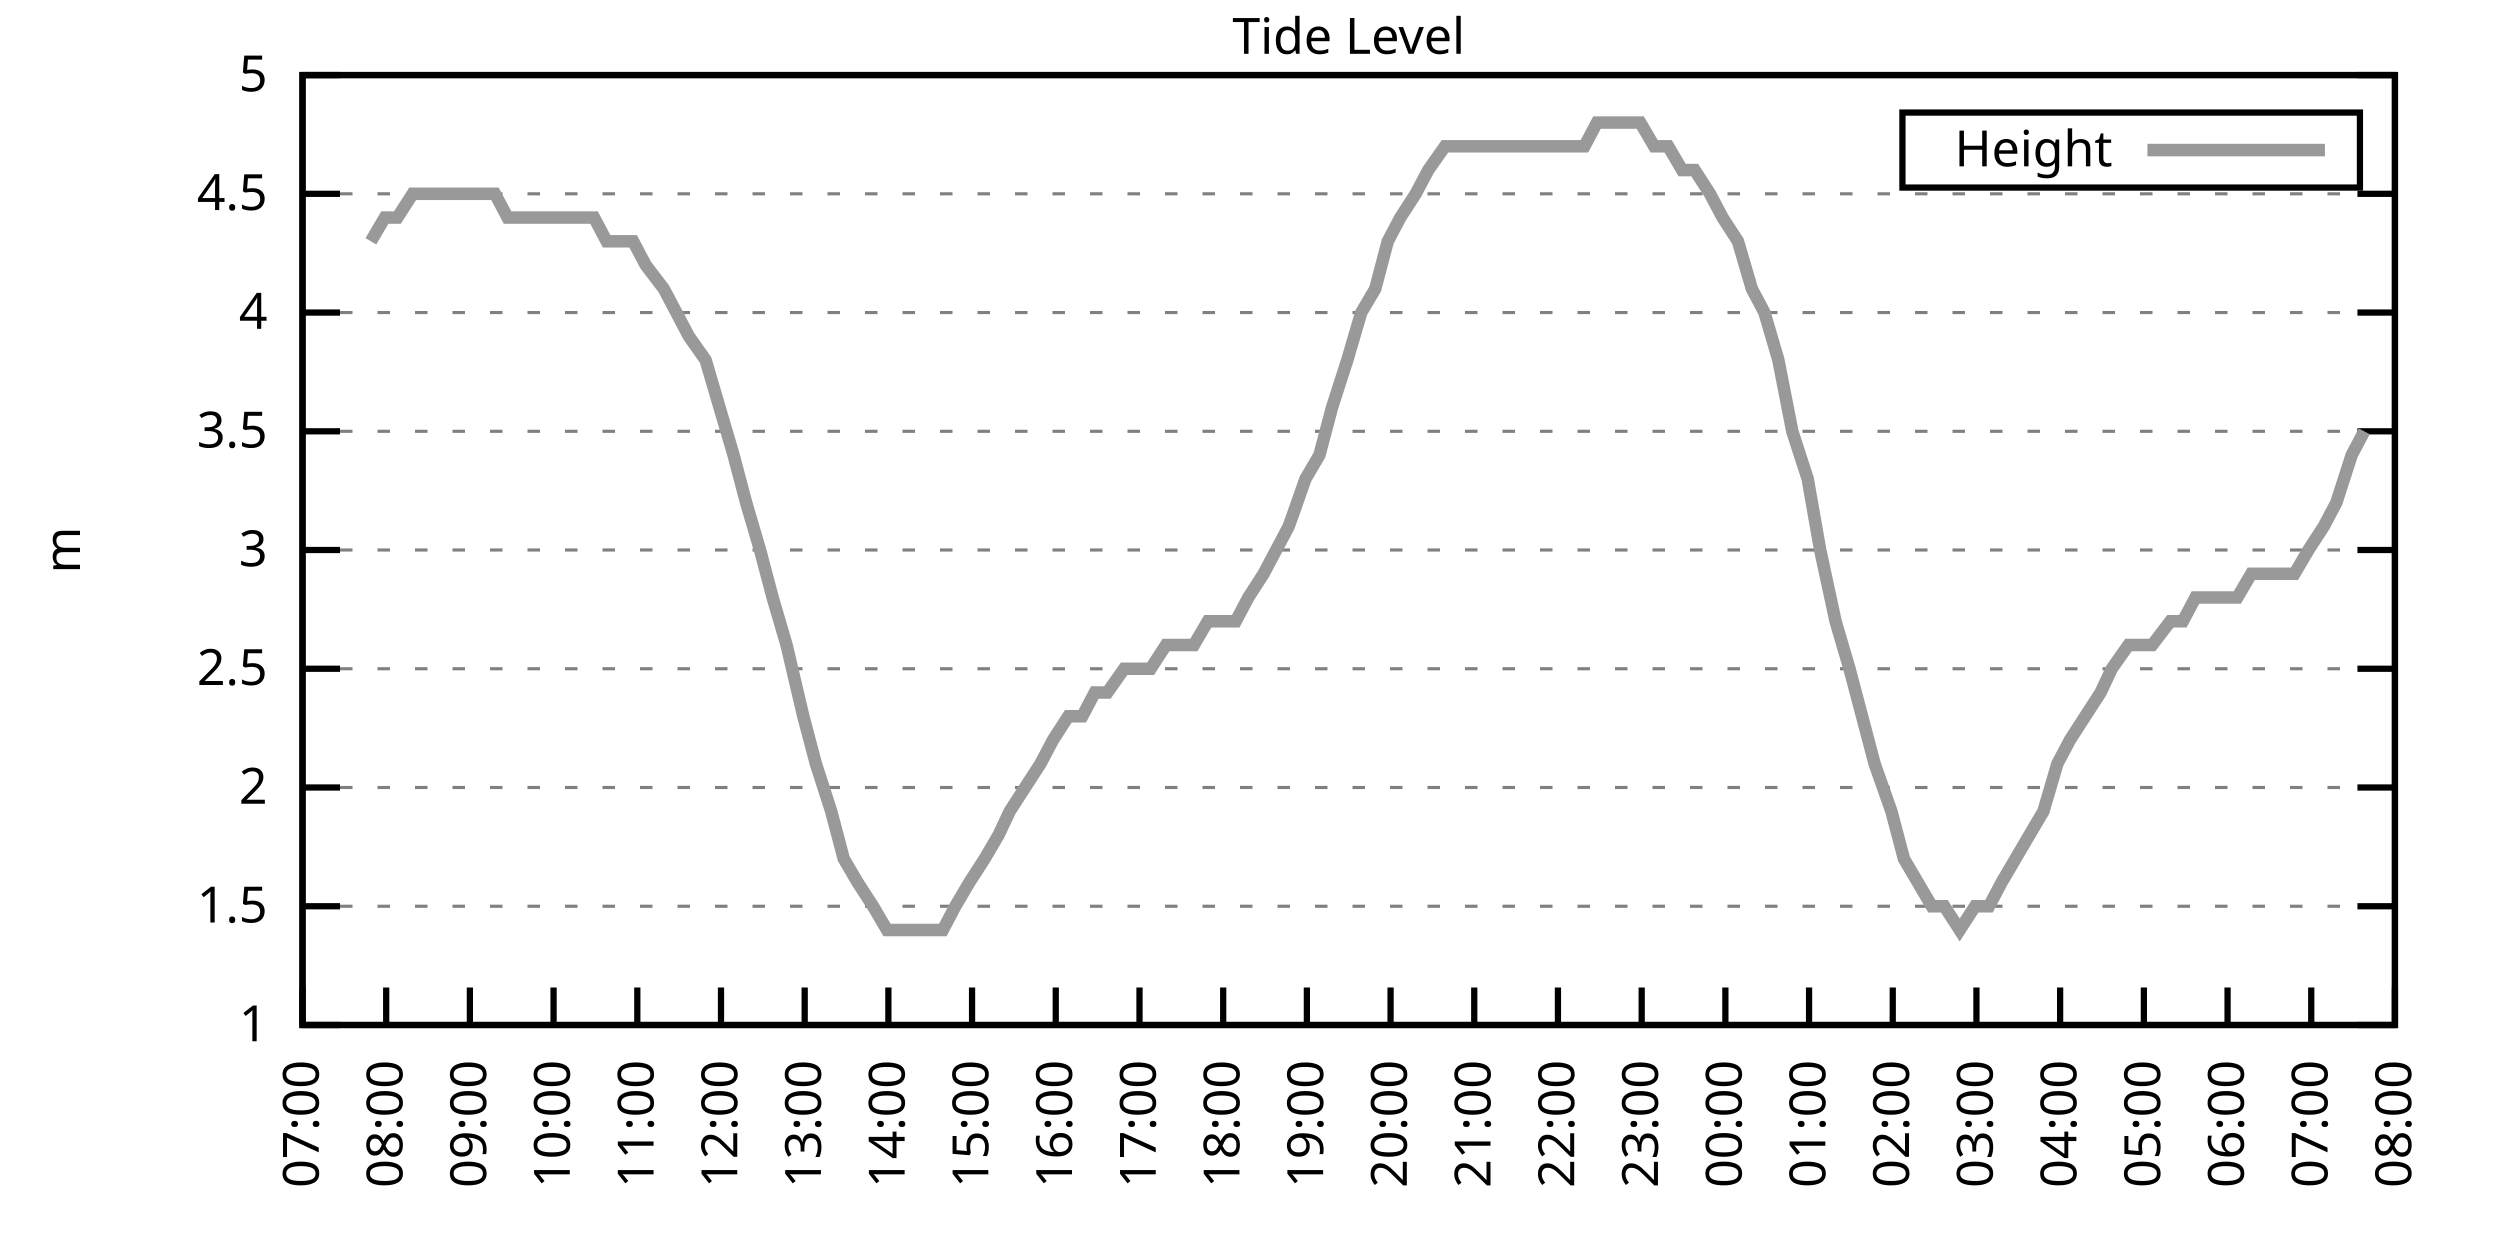
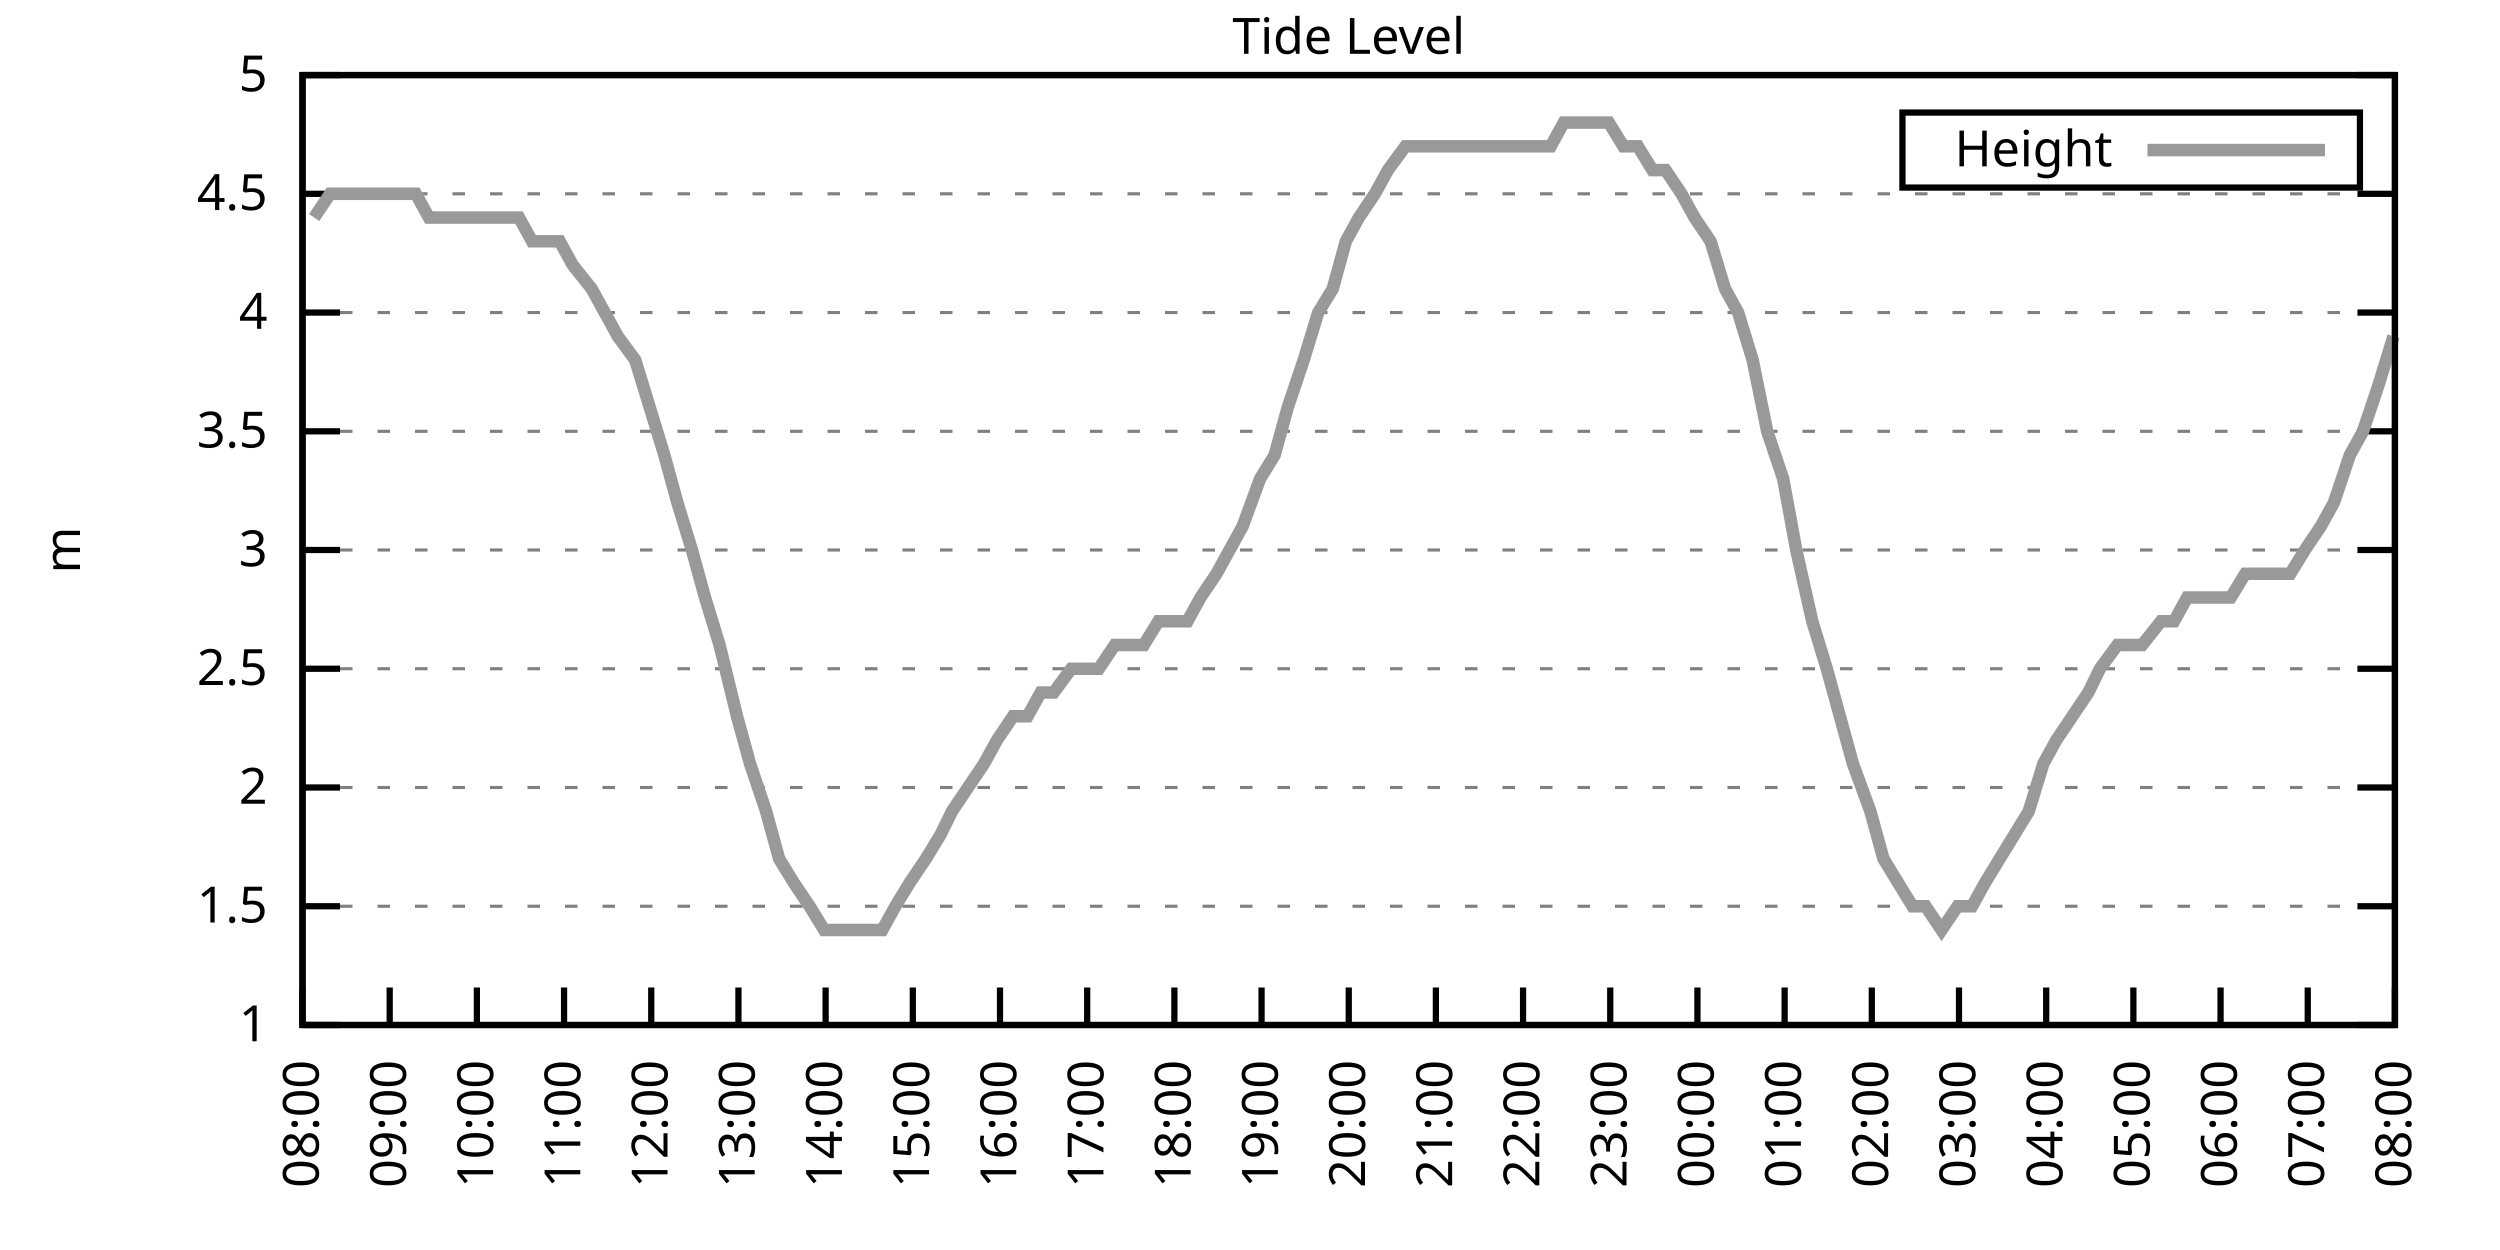
<svg xmlns="http://www.w3.org/2000/svg" xmlns:xlink="http://www.w3.org/1999/xlink" width="400" height="200" viewBox="0 0 400 200">
  <g id="gnuplot_canvas">
    <rect x="0" y="0" width="400" height="200" fill="none" />
    <defs>
      <circle id="gpDot" r="0.5" stroke-width="0.5" stroke="currentColor" />
      <path id="gpPt0" stroke-width="0.333" stroke="currentColor" d="M-1,0 h2 M0,-1 v2" />
      <path id="gpPt1" stroke-width="0.333" stroke="currentColor" d="M-1,-1 L1,1 M1,-1 L-1,1" />
      <path id="gpPt2" stroke-width="0.333" stroke="currentColor" d="M-1,0 L1,0 M0,-1 L0,1 M-1,-1 L1,1 M-1,1 L1,-1" />
      <rect id="gpPt3" stroke-width="0.333" stroke="currentColor" x="-1" y="-1" width="2" height="2" />
      <rect id="gpPt4" stroke-width="0.333" stroke="currentColor" fill="currentColor" x="-1" y="-1" width="2" height="2" />
      <circle id="gpPt5" stroke-width="0.333" stroke="currentColor" cx="0" cy="0" r="1" />
      <use xlink:href="#gpPt5" id="gpPt6" fill="currentColor" stroke="none" />
      <path id="gpPt7" stroke-width="0.333" stroke="currentColor" d="M0,-1.33 L-1.33,0.67 L1.33,0.67 z" />
      <use xlink:href="#gpPt7" id="gpPt8" fill="currentColor" stroke="none" />
      <use xlink:href="#gpPt7" id="gpPt9" stroke="currentColor" transform="rotate(180)" />
      <use xlink:href="#gpPt9" id="gpPt10" fill="currentColor" stroke="none" />
      <use xlink:href="#gpPt3" id="gpPt11" stroke="currentColor" transform="rotate(45)" />
      <use xlink:href="#gpPt11" id="gpPt12" fill="currentColor" stroke="none" />
      <path id="gpPt13" stroke-width="0.333" stroke="currentColor" d="M0,1.330 L1.265,0.411 L0.782,-1.067 L-0.782,-1.076 L-1.265,0.411 z" />
      <use xlink:href="#gpPt13" id="gpPt14" fill="currentColor" stroke="none" />
      <filter id="textbox" filterUnits="objectBoundingBox" x="0" y="0" height="1" width="1">
        <feFlood flood-color="white" flood-opacity="1" result="bgnd" />
        <feComposite in="SourceGraphic" in2="bgnd" operator="atop" />
      </filter>
      <filter id="greybox" filterUnits="objectBoundingBox" x="0" y="0" height="1" width="1">
        <feFlood flood-color="lightgrey" flood-opacity="1" result="grey" />
        <feComposite in="SourceGraphic" in2="grey" operator="atop" />
      </filter>
    </defs>
    <g fill="none" color="white" stroke="currentColor" stroke-width="1.00" stroke-linecap="butt" stroke-linejoin="miter">
</g>
    <g fill="none" color="black" stroke="currentColor" stroke-width="1.00" stroke-linecap="butt" stroke-linejoin="miter">
      <g stroke="none" shape-rendering="crispEdges">
        <polygon fill="rgb(255, 255, 255)" points="48.40,164.00 383.18,164.00 383.18,12.02 48.40,12.02 " />
      </g>
    </g>
    <g fill="none" color="black" stroke="currentColor" stroke-width="1.00" stroke-linecap="butt" stroke-linejoin="miter">
</g>
    <g fill="none" color="black" stroke="black" stroke-width="0.50" stroke-linecap="butt" stroke-linejoin="miter">
</g>
    <g fill="none" color="gray" stroke="currentColor" stroke-width="0.50" stroke-linecap="butt" stroke-linejoin="miter">
      <path stroke="gray" stroke-dasharray="2,4" class="gridline" d="M48.40,164.00 L383.19,164.00  " />
    </g>
    <g fill="none" color="gray" stroke="gray" stroke-width="1.00" stroke-linecap="butt" stroke-linejoin="miter">
</g>
    <g fill="none" color="black" stroke="currentColor" stroke-width="1.00" stroke-linecap="butt" stroke-linejoin="miter">
      <path stroke="black" d="M48.40,164.00 L54.40,164.00 M383.19,164.00 L377.19,164.00  " />
      <g transform="translate(42.80,166.60)" stroke="none" fill="black" font-family="Sans" font-size="8.00" text-anchor="end">
        <text>
          <tspan font-family="Sans"> 1</tspan>
        </text>
      </g>
    </g>
    <g fill="none" color="black" stroke="currentColor" stroke-width="1.00" stroke-linecap="butt" stroke-linejoin="miter">
</g>
    <g fill="none" color="black" stroke="black" stroke-width="0.50" stroke-linecap="butt" stroke-linejoin="miter">
</g>
    <g fill="none" color="gray" stroke="currentColor" stroke-width="0.50" stroke-linecap="butt" stroke-linejoin="miter">
      <path stroke="gray" stroke-dasharray="2,4" class="gridline" d="M48.40,145.00 L383.19,145.00  " />
    </g>
    <g fill="none" color="gray" stroke="gray" stroke-width="1.00" stroke-linecap="butt" stroke-linejoin="miter">
</g>
    <g fill="none" color="black" stroke="currentColor" stroke-width="1.00" stroke-linecap="butt" stroke-linejoin="miter">
      <path stroke="black" d="M48.40,145.00 L54.40,145.00 M383.19,145.00 L377.19,145.00  " />
      <g transform="translate(42.80,147.60)" stroke="none" fill="black" font-family="Sans" font-size="8.00" text-anchor="end">
        <text>
          <tspan font-family="Sans"> 1.5</tspan>
        </text>
      </g>
    </g>
    <g fill="none" color="black" stroke="currentColor" stroke-width="1.00" stroke-linecap="butt" stroke-linejoin="miter">
</g>
    <g fill="none" color="black" stroke="black" stroke-width="0.50" stroke-linecap="butt" stroke-linejoin="miter">
</g>
    <g fill="none" color="gray" stroke="currentColor" stroke-width="0.50" stroke-linecap="butt" stroke-linejoin="miter">
      <path stroke="gray" stroke-dasharray="2,4" class="gridline" d="M48.40,126.00 L383.19,126.00  " />
    </g>
    <g fill="none" color="gray" stroke="gray" stroke-width="1.00" stroke-linecap="butt" stroke-linejoin="miter">
</g>
    <g fill="none" color="black" stroke="currentColor" stroke-width="1.00" stroke-linecap="butt" stroke-linejoin="miter">
      <path stroke="black" d="M48.40,126.00 L54.40,126.00 M383.19,126.00 L377.19,126.00  " />
      <g transform="translate(42.80,128.60)" stroke="none" fill="black" font-family="Sans" font-size="8.00" text-anchor="end">
        <text>
          <tspan font-family="Sans"> 2</tspan>
        </text>
      </g>
    </g>
    <g fill="none" color="black" stroke="currentColor" stroke-width="1.00" stroke-linecap="butt" stroke-linejoin="miter">
</g>
    <g fill="none" color="black" stroke="black" stroke-width="0.50" stroke-linecap="butt" stroke-linejoin="miter">
</g>
    <g fill="none" color="gray" stroke="currentColor" stroke-width="0.50" stroke-linecap="butt" stroke-linejoin="miter">
      <path stroke="gray" stroke-dasharray="2,4" class="gridline" d="M48.40,107.00 L383.19,107.00  " />
    </g>
    <g fill="none" color="gray" stroke="gray" stroke-width="1.00" stroke-linecap="butt" stroke-linejoin="miter">
</g>
    <g fill="none" color="black" stroke="currentColor" stroke-width="1.00" stroke-linecap="butt" stroke-linejoin="miter">
      <path stroke="black" d="M48.40,107.00 L54.40,107.00 M383.19,107.00 L377.19,107.00  " />
      <g transform="translate(42.80,109.60)" stroke="none" fill="black" font-family="Sans" font-size="8.00" text-anchor="end">
        <text>
          <tspan font-family="Sans"> 2.5</tspan>
        </text>
      </g>
    </g>
    <g fill="none" color="black" stroke="currentColor" stroke-width="1.00" stroke-linecap="butt" stroke-linejoin="miter">
</g>
    <g fill="none" color="black" stroke="black" stroke-width="0.50" stroke-linecap="butt" stroke-linejoin="miter">
</g>
    <g fill="none" color="gray" stroke="currentColor" stroke-width="0.50" stroke-linecap="butt" stroke-linejoin="miter">
      <path stroke="gray" stroke-dasharray="2,4" class="gridline" d="M48.40,88.00 L383.19,88.00  " />
    </g>
    <g fill="none" color="gray" stroke="gray" stroke-width="1.00" stroke-linecap="butt" stroke-linejoin="miter">
</g>
    <g fill="none" color="black" stroke="currentColor" stroke-width="1.00" stroke-linecap="butt" stroke-linejoin="miter">
      <path stroke="black" d="M48.40,88.00 L54.40,88.00 M383.19,88.00 L377.19,88.00  " />
      <g transform="translate(42.80,90.60)" stroke="none" fill="black" font-family="Sans" font-size="8.00" text-anchor="end">
        <text>
          <tspan font-family="Sans"> 3</tspan>
        </text>
      </g>
    </g>
    <g fill="none" color="black" stroke="currentColor" stroke-width="1.00" stroke-linecap="butt" stroke-linejoin="miter">
</g>
    <g fill="none" color="black" stroke="black" stroke-width="0.50" stroke-linecap="butt" stroke-linejoin="miter">
</g>
    <g fill="none" color="gray" stroke="currentColor" stroke-width="0.50" stroke-linecap="butt" stroke-linejoin="miter">
      <path stroke="gray" stroke-dasharray="2,4" class="gridline" d="M48.40,69.01 L383.19,69.01  " />
    </g>
    <g fill="none" color="gray" stroke="gray" stroke-width="1.00" stroke-linecap="butt" stroke-linejoin="miter">
</g>
    <g fill="none" color="black" stroke="currentColor" stroke-width="1.00" stroke-linecap="butt" stroke-linejoin="miter">
      <path stroke="black" d="M48.40,69.01 L54.40,69.01 M383.19,69.01 L377.19,69.01  " />
      <g transform="translate(42.80,71.61)" stroke="none" fill="black" font-family="Sans" font-size="8.00" text-anchor="end">
        <text>
          <tspan font-family="Sans"> 3.5</tspan>
        </text>
      </g>
    </g>
    <g fill="none" color="black" stroke="currentColor" stroke-width="1.00" stroke-linecap="butt" stroke-linejoin="miter">
</g>
    <g fill="none" color="black" stroke="black" stroke-width="0.50" stroke-linecap="butt" stroke-linejoin="miter">
</g>
    <g fill="none" color="gray" stroke="currentColor" stroke-width="0.50" stroke-linecap="butt" stroke-linejoin="miter">
      <path stroke="gray" stroke-dasharray="2,4" class="gridline" d="M48.40,50.01 L383.19,50.01  " />
    </g>
    <g fill="none" color="gray" stroke="gray" stroke-width="1.00" stroke-linecap="butt" stroke-linejoin="miter">
</g>
    <g fill="none" color="black" stroke="currentColor" stroke-width="1.00" stroke-linecap="butt" stroke-linejoin="miter">
      <path stroke="black" d="M48.40,50.01 L54.40,50.01 M383.19,50.01 L377.19,50.01  " />
      <g transform="translate(42.80,52.61)" stroke="none" fill="black" font-family="Sans" font-size="8.00" text-anchor="end">
        <text>
          <tspan font-family="Sans"> 4</tspan>
        </text>
      </g>
    </g>
    <g fill="none" color="black" stroke="currentColor" stroke-width="1.00" stroke-linecap="butt" stroke-linejoin="miter">
</g>
    <g fill="none" color="black" stroke="black" stroke-width="0.50" stroke-linecap="butt" stroke-linejoin="miter">
</g>
    <g fill="none" color="gray" stroke="currentColor" stroke-width="0.50" stroke-linecap="butt" stroke-linejoin="miter">
      <path stroke="gray" stroke-dasharray="2,4" class="gridline" d="M48.40,31.01 L383.19,31.01  " />
    </g>
    <g fill="none" color="gray" stroke="gray" stroke-width="1.00" stroke-linecap="butt" stroke-linejoin="miter">
</g>
    <g fill="none" color="black" stroke="currentColor" stroke-width="1.00" stroke-linecap="butt" stroke-linejoin="miter">
      <path stroke="black" d="M48.40,31.01 L54.40,31.01 M383.19,31.01 L377.19,31.01  " />
      <g transform="translate(42.80,33.61)" stroke="none" fill="black" font-family="Sans" font-size="8.00" text-anchor="end">
        <text>
          <tspan font-family="Sans"> 4.5</tspan>
        </text>
      </g>
    </g>
    <g fill="none" color="black" stroke="currentColor" stroke-width="1.00" stroke-linecap="butt" stroke-linejoin="miter">
</g>
    <g fill="none" color="black" stroke="black" stroke-width="0.50" stroke-linecap="butt" stroke-linejoin="miter">
</g>
    <g fill="none" color="gray" stroke="currentColor" stroke-width="0.50" stroke-linecap="butt" stroke-linejoin="miter">
      <path stroke="gray" stroke-dasharray="2,4" class="gridline" d="M48.40,12.01 L383.19,12.01  " />
    </g>
    <g fill="none" color="gray" stroke="gray" stroke-width="1.00" stroke-linecap="butt" stroke-linejoin="miter">
</g>
    <g fill="none" color="black" stroke="currentColor" stroke-width="1.00" stroke-linecap="butt" stroke-linejoin="miter">
      <path stroke="black" d="M48.40,12.01 L54.40,12.01 M383.19,12.01 L377.19,12.01  " />
      <g transform="translate(42.80,14.61)" stroke="none" fill="black" font-family="Sans" font-size="8.00" text-anchor="end">
        <text>
          <tspan font-family="Sans"> 5</tspan>
        </text>
      </g>
    </g>
    <g fill="none" color="black" stroke="currentColor" stroke-width="1.00" stroke-linecap="butt" stroke-linejoin="miter">
      <path stroke="black" d="M48.40,164.00 L48.40,158.00  " />
      <g transform="translate(51.00,169.60) rotate(270.00)" stroke="none" fill="black" font-family="Sans" font-size="8.00" text-anchor="end">
        <text>
-           <tspan font-family="Sans">07:00</tspan>
-         </text>
-       </g>
-     </g>
-     <g fill="none" color="black" stroke="currentColor" stroke-width="1.00" stroke-linecap="butt" stroke-linejoin="miter">
-       <path stroke="black" d="M61.79,164.00 L61.79,158.00  " />
-       <g transform="translate(64.39,169.60) rotate(270.00)" stroke="none" fill="black" font-family="Sans" font-size="8.00" text-anchor="end">
-         <text>
          <tspan font-family="Sans">08:00</tspan>
        </text>
      </g>
    </g>
    <g fill="none" color="black" stroke="currentColor" stroke-width="1.00" stroke-linecap="butt" stroke-linejoin="miter">
-       <path stroke="black" d="M75.18,164.00 L75.18,158.00  " />
-       <g transform="translate(77.78,169.60) rotate(270.00)" stroke="none" fill="black" font-family="Sans" font-size="8.00" text-anchor="end">
+       <path stroke="black" d="M62.35,164.00 L62.35,158.00  " />
+       <g transform="translate(64.95,169.60) rotate(270.00)" stroke="none" fill="black" font-family="Sans" font-size="8.00" text-anchor="end">
        <text>
          <tspan font-family="Sans">09:00</tspan>
        </text>
      </g>
    </g>
    <g fill="none" color="black" stroke="currentColor" stroke-width="1.00" stroke-linecap="butt" stroke-linejoin="miter">
-       <path stroke="black" d="M88.57,164.00 L88.57,158.00  " />
-       <g transform="translate(91.17,169.60) rotate(270.00)" stroke="none" fill="black" font-family="Sans" font-size="8.00" text-anchor="end">
+       <path stroke="black" d="M76.30,164.00 L76.30,158.00  " />
+       <g transform="translate(78.90,169.60) rotate(270.00)" stroke="none" fill="black" font-family="Sans" font-size="8.00" text-anchor="end">
        <text>
          <tspan font-family="Sans">10:00</tspan>
        </text>
      </g>
    </g>
    <g fill="none" color="black" stroke="currentColor" stroke-width="1.00" stroke-linecap="butt" stroke-linejoin="miter">
-       <path stroke="black" d="M101.97,164.00 L101.97,158.00  " />
-       <g transform="translate(104.57,169.60) rotate(270.00)" stroke="none" fill="black" font-family="Sans" font-size="8.00" text-anchor="end">
+       <path stroke="black" d="M90.25,164.00 L90.25,158.00  " />
+       <g transform="translate(92.85,169.60) rotate(270.00)" stroke="none" fill="black" font-family="Sans" font-size="8.00" text-anchor="end">
        <text>
          <tspan font-family="Sans">11:00</tspan>
        </text>
      </g>
    </g>
    <g fill="none" color="black" stroke="currentColor" stroke-width="1.00" stroke-linecap="butt" stroke-linejoin="miter">
-       <path stroke="black" d="M115.36,164.00 L115.36,158.00  " />
-       <g transform="translate(117.96,169.60) rotate(270.00)" stroke="none" fill="black" font-family="Sans" font-size="8.00" text-anchor="end">
+       <path stroke="black" d="M104.20,164.00 L104.20,158.00  " />
+       <g transform="translate(106.80,169.60) rotate(270.00)" stroke="none" fill="black" font-family="Sans" font-size="8.00" text-anchor="end">
        <text>
          <tspan font-family="Sans">12:00</tspan>
        </text>
      </g>
    </g>
    <g fill="none" color="black" stroke="currentColor" stroke-width="1.00" stroke-linecap="butt" stroke-linejoin="miter">
-       <path stroke="black" d="M128.75,164.00 L128.75,158.00  " />
-       <g transform="translate(131.35,169.60) rotate(270.00)" stroke="none" fill="black" font-family="Sans" font-size="8.00" text-anchor="end">
+       <path stroke="black" d="M118.15,164.00 L118.15,158.00  " />
+       <g transform="translate(120.75,169.60) rotate(270.00)" stroke="none" fill="black" font-family="Sans" font-size="8.00" text-anchor="end">
        <text>
          <tspan font-family="Sans">13:00</tspan>
        </text>
      </g>
    </g>
    <g fill="none" color="black" stroke="currentColor" stroke-width="1.00" stroke-linecap="butt" stroke-linejoin="miter">
-       <path stroke="black" d="M142.14,164.00 L142.14,158.00  " />
-       <g transform="translate(144.74,169.60) rotate(270.00)" stroke="none" fill="black" font-family="Sans" font-size="8.00" text-anchor="end">
+       <path stroke="black" d="M132.10,164.00 L132.10,158.00  " />
+       <g transform="translate(134.70,169.60) rotate(270.00)" stroke="none" fill="black" font-family="Sans" font-size="8.00" text-anchor="end">
        <text>
          <tspan font-family="Sans">14:00</tspan>
        </text>
      </g>
    </g>
    <g fill="none" color="black" stroke="currentColor" stroke-width="1.00" stroke-linecap="butt" stroke-linejoin="miter">
-       <path stroke="black" d="M155.53,164.00 L155.53,158.00  " />
-       <g transform="translate(158.13,169.60) rotate(270.00)" stroke="none" fill="black" font-family="Sans" font-size="8.00" text-anchor="end">
+       <path stroke="black" d="M146.05,164.00 L146.05,158.00  " />
+       <g transform="translate(148.65,169.60) rotate(270.00)" stroke="none" fill="black" font-family="Sans" font-size="8.00" text-anchor="end">
        <text>
          <tspan font-family="Sans">15:00</tspan>
        </text>
      </g>
    </g>
    <g fill="none" color="black" stroke="currentColor" stroke-width="1.00" stroke-linecap="butt" stroke-linejoin="miter">
-       <path stroke="black" d="M168.92,164.00 L168.92,158.00  " />
-       <g transform="translate(171.52,169.60) rotate(270.00)" stroke="none" fill="black" font-family="Sans" font-size="8.00" text-anchor="end">
+       <path stroke="black" d="M160.00,164.00 L160.00,158.00  " />
+       <g transform="translate(162.60,169.60) rotate(270.00)" stroke="none" fill="black" font-family="Sans" font-size="8.00" text-anchor="end">
        <text>
          <tspan font-family="Sans">16:00</tspan>
        </text>
      </g>
    </g>
    <g fill="none" color="black" stroke="currentColor" stroke-width="1.00" stroke-linecap="butt" stroke-linejoin="miter">
-       <path stroke="black" d="M182.32,164.00 L182.32,158.00  " />
-       <g transform="translate(184.92,169.60) rotate(270.00)" stroke="none" fill="black" font-family="Sans" font-size="8.00" text-anchor="end">
+       <path stroke="black" d="M173.95,164.00 L173.95,158.00  " />
+       <g transform="translate(176.55,169.60) rotate(270.00)" stroke="none" fill="black" font-family="Sans" font-size="8.00" text-anchor="end">
        <text>
          <tspan font-family="Sans">17:00</tspan>
        </text>
      </g>
    </g>
    <g fill="none" color="black" stroke="currentColor" stroke-width="1.00" stroke-linecap="butt" stroke-linejoin="miter">
-       <path stroke="black" d="M195.71,164.00 L195.71,158.00  " />
-       <g transform="translate(198.31,169.60) rotate(270.00)" stroke="none" fill="black" font-family="Sans" font-size="8.00" text-anchor="end">
+       <path stroke="black" d="M187.90,164.00 L187.90,158.00  " />
+       <g transform="translate(190.50,169.60) rotate(270.00)" stroke="none" fill="black" font-family="Sans" font-size="8.00" text-anchor="end">
        <text>
          <tspan font-family="Sans">18:00</tspan>
        </text>
      </g>
    </g>
    <g fill="none" color="black" stroke="currentColor" stroke-width="1.00" stroke-linecap="butt" stroke-linejoin="miter">
-       <path stroke="black" d="M209.10,164.00 L209.10,158.00  " />
-       <g transform="translate(211.70,169.60) rotate(270.00)" stroke="none" fill="black" font-family="Sans" font-size="8.00" text-anchor="end">
+       <path stroke="black" d="M201.85,164.00 L201.85,158.00  " />
+       <g transform="translate(204.45,169.60) rotate(270.00)" stroke="none" fill="black" font-family="Sans" font-size="8.00" text-anchor="end">
        <text>
          <tspan font-family="Sans">19:00</tspan>
        </text>
      </g>
    </g>
    <g fill="none" color="black" stroke="currentColor" stroke-width="1.00" stroke-linecap="butt" stroke-linejoin="miter">
-       <path stroke="black" d="M222.49,164.00 L222.49,158.00  " />
-       <g transform="translate(225.09,169.60) rotate(270.00)" stroke="none" fill="black" font-family="Sans" font-size="8.00" text-anchor="end">
+       <path stroke="black" d="M215.80,164.00 L215.80,158.00  " />
+       <g transform="translate(218.40,169.60) rotate(270.00)" stroke="none" fill="black" font-family="Sans" font-size="8.00" text-anchor="end">
        <text>
          <tspan font-family="Sans">20:00</tspan>
        </text>
      </g>
    </g>
    <g fill="none" color="black" stroke="currentColor" stroke-width="1.00" stroke-linecap="butt" stroke-linejoin="miter">
-       <path stroke="black" d="M235.88,164.00 L235.88,158.00  " />
-       <g transform="translate(238.48,169.60) rotate(270.00)" stroke="none" fill="black" font-family="Sans" font-size="8.00" text-anchor="end">
+       <path stroke="black" d="M229.74,164.00 L229.74,158.00  " />
+       <g transform="translate(232.34,169.60) rotate(270.00)" stroke="none" fill="black" font-family="Sans" font-size="8.00" text-anchor="end">
        <text>
          <tspan font-family="Sans">21:00</tspan>
        </text>
      </g>
    </g>
    <g fill="none" color="black" stroke="currentColor" stroke-width="1.00" stroke-linecap="butt" stroke-linejoin="miter">
-       <path stroke="black" d="M249.27,164.00 L249.27,158.00  " />
-       <g transform="translate(251.87,169.60) rotate(270.00)" stroke="none" fill="black" font-family="Sans" font-size="8.00" text-anchor="end">
+       <path stroke="black" d="M243.69,164.00 L243.69,158.00  " />
+       <g transform="translate(246.29,169.60) rotate(270.00)" stroke="none" fill="black" font-family="Sans" font-size="8.00" text-anchor="end">
        <text>
          <tspan font-family="Sans">22:00</tspan>
        </text>
      </g>
    </g>
    <g fill="none" color="black" stroke="currentColor" stroke-width="1.00" stroke-linecap="butt" stroke-linejoin="miter">
-       <path stroke="black" d="M262.67,164.00 L262.67,158.00  " />
-       <g transform="translate(265.27,169.60) rotate(270.00)" stroke="none" fill="black" font-family="Sans" font-size="8.00" text-anchor="end">
+       <path stroke="black" d="M257.64,164.00 L257.64,158.00  " />
+       <g transform="translate(260.24,169.60) rotate(270.00)" stroke="none" fill="black" font-family="Sans" font-size="8.00" text-anchor="end">
        <text>
          <tspan font-family="Sans">23:00</tspan>
        </text>
      </g>
    </g>
    <g fill="none" color="black" stroke="currentColor" stroke-width="1.00" stroke-linecap="butt" stroke-linejoin="miter">
-       <path stroke="black" d="M276.06,164.00 L276.06,158.00  " />
-       <g transform="translate(278.66,169.60) rotate(270.00)" stroke="none" fill="black" font-family="Sans" font-size="8.00" text-anchor="end">
+       <path stroke="black" d="M271.59,164.00 L271.59,158.00  " />
+       <g transform="translate(274.19,169.60) rotate(270.00)" stroke="none" fill="black" font-family="Sans" font-size="8.00" text-anchor="end">
        <text>
          <tspan font-family="Sans">00:00</tspan>
        </text>
      </g>
    </g>
    <g fill="none" color="black" stroke="currentColor" stroke-width="1.00" stroke-linecap="butt" stroke-linejoin="miter">
-       <path stroke="black" d="M289.45,164.00 L289.45,158.00  " />
-       <g transform="translate(292.05,169.60) rotate(270.00)" stroke="none" fill="black" font-family="Sans" font-size="8.00" text-anchor="end">
+       <path stroke="black" d="M285.54,164.00 L285.54,158.00  " />
+       <g transform="translate(288.14,169.60) rotate(270.00)" stroke="none" fill="black" font-family="Sans" font-size="8.00" text-anchor="end">
        <text>
          <tspan font-family="Sans">01:00</tspan>
        </text>
      </g>
    </g>
    <g fill="none" color="black" stroke="currentColor" stroke-width="1.00" stroke-linecap="butt" stroke-linejoin="miter">
-       <path stroke="black" d="M302.84,164.00 L302.84,158.00  " />
-       <g transform="translate(305.44,169.60) rotate(270.00)" stroke="none" fill="black" font-family="Sans" font-size="8.00" text-anchor="end">
+       <path stroke="black" d="M299.49,164.00 L299.49,158.00  " />
+       <g transform="translate(302.09,169.60) rotate(270.00)" stroke="none" fill="black" font-family="Sans" font-size="8.00" text-anchor="end">
        <text>
          <tspan font-family="Sans">02:00</tspan>
        </text>
      </g>
    </g>
    <g fill="none" color="black" stroke="currentColor" stroke-width="1.00" stroke-linecap="butt" stroke-linejoin="miter">
-       <path stroke="black" d="M316.23,164.00 L316.23,158.00  " />
-       <g transform="translate(318.83,169.60) rotate(270.00)" stroke="none" fill="black" font-family="Sans" font-size="8.00" text-anchor="end">
+       <path stroke="black" d="M313.44,164.00 L313.44,158.00  " />
+       <g transform="translate(316.04,169.60) rotate(270.00)" stroke="none" fill="black" font-family="Sans" font-size="8.00" text-anchor="end">
        <text>
          <tspan font-family="Sans">03:00</tspan>
        </text>
      </g>
    </g>
    <g fill="none" color="black" stroke="currentColor" stroke-width="1.00" stroke-linecap="butt" stroke-linejoin="miter">
-       <path stroke="black" d="M329.62,164.00 L329.62,158.00  " />
-       <g transform="translate(332.22,169.60) rotate(270.00)" stroke="none" fill="black" font-family="Sans" font-size="8.00" text-anchor="end">
+       <path stroke="black" d="M327.39,164.00 L327.39,158.00  " />
+       <g transform="translate(329.99,169.60) rotate(270.00)" stroke="none" fill="black" font-family="Sans" font-size="8.00" text-anchor="end">
        <text>
          <tspan font-family="Sans">04:00</tspan>
        </text>
      </g>
    </g>
    <g fill="none" color="black" stroke="currentColor" stroke-width="1.00" stroke-linecap="butt" stroke-linejoin="miter">
-       <path stroke="black" d="M343.02,164.00 L343.02,158.00  " />
-       <g transform="translate(345.62,169.60) rotate(270.00)" stroke="none" fill="black" font-family="Sans" font-size="8.00" text-anchor="end">
+       <path stroke="black" d="M341.34,164.00 L341.34,158.00  " />
+       <g transform="translate(343.94,169.60) rotate(270.00)" stroke="none" fill="black" font-family="Sans" font-size="8.00" text-anchor="end">
        <text>
          <tspan font-family="Sans">05:00</tspan>
        </text>
      </g>
    </g>
    <g fill="none" color="black" stroke="currentColor" stroke-width="1.00" stroke-linecap="butt" stroke-linejoin="miter">
-       <path stroke="black" d="M356.41,164.00 L356.41,158.00  " />
-       <g transform="translate(359.01,169.60) rotate(270.00)" stroke="none" fill="black" font-family="Sans" font-size="8.00" text-anchor="end">
+       <path stroke="black" d="M355.29,164.00 L355.29,158.00  " />
+       <g transform="translate(357.89,169.60) rotate(270.00)" stroke="none" fill="black" font-family="Sans" font-size="8.00" text-anchor="end">
        <text>
          <tspan font-family="Sans">06:00</tspan>
        </text>
      </g>
    </g>
    <g fill="none" color="black" stroke="currentColor" stroke-width="1.00" stroke-linecap="butt" stroke-linejoin="miter">
-       <path stroke="black" d="M369.80,164.00 L369.80,158.00  " />
-       <g transform="translate(372.40,169.60) rotate(270.00)" stroke="none" fill="black" font-family="Sans" font-size="8.00" text-anchor="end">
+       <path stroke="black" d="M369.24,164.00 L369.24,158.00  " />
+       <g transform="translate(371.84,169.60) rotate(270.00)" stroke="none" fill="black" font-family="Sans" font-size="8.00" text-anchor="end">
        <text>
          <tspan font-family="Sans">07:00</tspan>
        </text>
      </g>
    </g>
    <g fill="none" color="black" stroke="currentColor" stroke-width="1.00" stroke-linecap="butt" stroke-linejoin="miter">
      <path stroke="black" d="M383.19,164.00 L383.19,158.00  " />
      <g transform="translate(385.79,169.60) rotate(270.00)" stroke="none" fill="black" font-family="Sans" font-size="8.00" text-anchor="end">
        <text>
          <tspan font-family="Sans">08:00</tspan>
        </text>
      </g>
    </g>
    <g fill="none" color="black" stroke="currentColor" stroke-width="1.00" stroke-linecap="butt" stroke-linejoin="miter">
</g>
    <g fill="none" color="black" stroke="currentColor" stroke-width="1.00" stroke-linecap="butt" stroke-linejoin="miter">
      <path stroke="black" d="M48.40,12.01 L48.40,164.00 L383.19,164.00 L383.19,12.01 L48.40,12.01 Z  " />
    </g>
    <g fill="none" color="black" stroke="currentColor" stroke-width="1.00" stroke-linecap="butt" stroke-linejoin="miter">
</g>
    <g fill="none" color="black" stroke="currentColor" stroke-width="1.00" stroke-linecap="butt" stroke-linejoin="miter">
      <path stroke="black" d="M304.39,30.01 L304.39,18.01 L377.59,18.01 L377.59,30.01 L304.39,30.01 Z  " />
    </g>
    <g id="Tide_level_plot_1">
      <g fill="none" color="white" stroke="black" stroke-width="2.00" stroke-linecap="butt" stroke-linejoin="miter">
</g>
      <g fill="none" color="black" stroke="currentColor" stroke-width="2.00" stroke-linecap="butt" stroke-linejoin="miter">
        <g transform="translate(337.99,26.61)" stroke="none" fill="black" font-family="Sans" font-size="8.00" text-anchor="end">
          <text>
            <tspan font-family="Sans">Height</tspan>
          </text>
        </g>
      </g>
      <g fill="none" color="black" stroke="currentColor" stroke-width="2.00" stroke-linecap="butt" stroke-linejoin="miter">
-         <path stroke="rgb(153, 153, 153)" d="M343.59,24.01 L371.99,24.01 M59.34,38.61 L61.57,34.81 L63.58,34.81 L66.03,31.01 L68.26,31.01 L70.27,31.01   L72.50,31.01 L74.51,31.01 L77.19,31.01 L79.20,31.01 L81.21,34.81 L83.44,34.81 L86.12,34.81 L88.35,34.81   L90.58,34.81 L92.82,34.81 L95.05,34.81 L97.06,38.61 L99.29,38.61 L101.30,38.61 L103.31,42.41 L106.21,46.21   L108.22,50.01 L110.22,53.81 L112.90,57.61 L115.13,65.21 L117.37,72.81 L119.38,80.41 L121.61,88.00 L123.62,95.60   L125.85,103.20 L128.53,114.60 L130.54,122.20 L132.99,129.80 L135.00,137.40 L137.23,141.20 L139.69,145.00 L141.92,148.80   L144.15,148.80 L146.38,148.80 L148.17,148.80 L150.85,148.80 L152.85,145.00 L155.09,141.20 L157.54,137.40 L159.77,133.60   L161.56,129.80 L164.01,126.00 L166.47,122.20 L168.48,118.40 L170.93,114.60 L173.17,114.60 L175.17,110.80 L177.18,110.80   L179.86,107.00 L181.87,107.00 L184.10,107.00 L186.56,103.20 L188.57,103.20 L191.02,103.20 L193.25,99.40 L195.04,99.40   L197.72,99.40 L199.73,95.60 L202.18,91.80 L204.19,88.00 L206.20,84.21 L208.88,76.61 L211.11,72.81 L213.12,65.21   L215.57,57.61 L217.80,50.01 L220.04,46.21 L222.04,38.61 L224.05,34.81 L226.51,31.01 L228.52,27.21 L231.20,23.41   L233.43,23.41 L235.66,23.41 L237.89,23.41 L239.90,23.41 L241.91,23.41 L244.59,23.41 L246.82,23.41 L248.83,23.41   L250.84,23.41 L253.51,23.41 L255.52,19.61 L257.98,19.61 L260.21,19.61 L262.44,19.61 L264.67,23.41 L266.91,23.41   L269.14,27.21 L271.15,27.21 L273.60,31.01 L275.61,34.81 L278.07,38.61 L280.30,46.21 L282.31,50.01 L284.54,57.61   L286.77,69.01 L289.23,76.61 L291.23,88.00 L293.69,99.40 L295.92,107.00 L297.93,114.60 L299.94,122.20 L302.62,129.80   L304.63,137.40 L309.09,145.00 L311.10,145.00 L313.55,148.80 L316.01,145.00 L318.24,145.00 L320.25,141.20 L322.48,137.40   L324.71,133.60 L326.95,129.80 L329.18,122.20 L331.19,118.40 L333.64,114.60 L336.10,110.80 L337.88,107.00 L340.56,103.20   L342.79,103.20 L344.35,103.20 L347.26,99.40 L349.26,99.40 L351.27,95.60 L353.95,95.60 L355.96,95.60 L357.97,95.60   L360.20,91.80 L362.88,91.80 L364.89,91.80 L367.12,91.80 L369.35,88.00 L371.81,84.21 L373.82,80.41 L376.27,72.81   L378.28,69.01  " />
+         <path stroke="rgb(153, 153, 153)" d="M343.59,24.01 L371.99,24.01 M50.26,34.81 L52.82,31.01 L55.14,31.01 L57.23,31.01 L59.56,31.01 L61.65,31.01   L64.44,31.01 L66.53,31.01 L68.63,34.81 L70.95,34.81 L73.74,34.81 L76.07,34.81 L78.39,34.81 L80.72,34.81   L83.04,34.81 L85.13,38.61 L87.46,38.61 L89.55,38.61 L91.64,42.41 L94.67,46.21 L96.76,50.01 L98.85,53.81   L101.64,57.61 L103.97,65.21 L106.29,72.81 L108.38,80.41 L110.71,88.00 L112.80,95.60 L115.13,103.20 L117.92,114.60   L120.01,122.20 L122.57,129.80 L124.66,137.40 L126.98,141.20 L129.54,145.00 L131.87,148.80 L134.19,148.80 L136.51,148.80   L138.37,148.80 L141.16,148.80 L143.26,145.00 L145.58,141.20 L148.14,137.40 L150.46,133.60 L152.32,129.80 L154.88,126.00   L157.44,122.20 L159.53,118.40 L162.09,114.60 L164.41,114.60 L166.51,110.80 L168.60,110.80 L171.39,107.00 L173.48,107.00   L175.81,107.00 L178.36,103.20 L180.46,103.20 L183.01,103.20 L185.34,99.40 L187.20,99.40 L189.99,99.40 L192.08,95.60   L194.64,91.80 L196.73,88.00 L198.82,84.21 L201.61,76.61 L203.94,72.81 L206.03,65.21 L208.59,57.61 L210.91,50.01   L213.24,46.21 L215.33,38.61 L217.42,34.81 L219.98,31.01 L222.07,27.21 L224.86,23.41 L227.19,23.41 L229.51,23.41   L231.84,23.41 L233.93,23.41 L236.02,23.41 L238.81,23.41 L241.14,23.41 L243.23,23.41 L245.32,23.41 L248.11,23.41   L250.20,19.61 L252.76,19.61 L255.09,19.61 L257.41,19.61 L259.74,23.41 L262.06,23.41 L264.39,27.21 L266.48,27.21   L269.04,31.01 L271.13,34.81 L273.69,38.61 L276.01,46.21 L278.10,50.01 L280.43,57.61 L282.75,69.01 L285.31,76.61   L287.40,88.00 L289.96,99.40 L292.29,107.00 L294.38,114.60 L296.47,122.20 L299.26,129.80 L301.35,137.40 L306.00,145.00   L308.09,145.00 L310.65,148.80 L313.21,145.00 L315.53,145.00 L317.63,141.20 L319.95,137.40 L322.28,133.60 L324.60,129.80   L326.93,122.20 L329.02,118.40 L331.58,114.60 L334.13,110.80 L335.99,107.00 L338.78,103.20 L341.11,103.20 L342.74,103.20   L345.76,99.40 L347.85,99.40 L349.94,95.60 L352.73,95.60 L354.83,95.60 L356.92,95.60 L359.24,91.80 L362.03,91.80   L364.13,91.80 L366.45,91.80 L368.78,88.00 L371.33,84.21 L373.43,80.41 L375.98,72.81 L378.08,69.01 L380.63,61.41   L382.96,53.81  " />
      </g>
    </g>
    <g fill="none" color="black" stroke="currentColor" stroke-width="2.00" stroke-linecap="butt" stroke-linejoin="miter">
</g>
    <g fill="none" color="black" stroke="black" stroke-width="1.00" stroke-linecap="butt" stroke-linejoin="miter">
</g>
    <g fill="none" color="black" stroke="currentColor" stroke-width="1.00" stroke-linecap="butt" stroke-linejoin="miter">
      <path stroke="black" d="M48.40,12.01 L48.40,164.00 L383.19,164.00 L383.19,12.01 L48.40,12.01 Z  " />
      <g transform="translate(12.80,88.01) rotate(270.00)" stroke="none" fill="black" font-family="Sans" font-size="8.00" text-anchor="middle">
        <text>
          <tspan font-family="Sans">m</tspan>
        </text>
      </g>
    </g>
    <g fill="none" color="black" stroke="currentColor" stroke-width="1.00" stroke-linecap="butt" stroke-linejoin="miter">
</g>
    <g fill="none" color="black" stroke="currentColor" stroke-width="1.00" stroke-linecap="butt" stroke-linejoin="miter">
      <g transform="translate(215.79,8.61)" stroke="none" fill="black" font-family="Sans" font-size="8.00" text-anchor="middle">
        <text>
          <tspan font-family="Sans">Tide Level</tspan>
        </text>
      </g>
    </g>
    <g fill="none" color="black" stroke="currentColor" stroke-width="1.00" stroke-linecap="butt" stroke-linejoin="miter">
</g>
  </g>
</svg>
